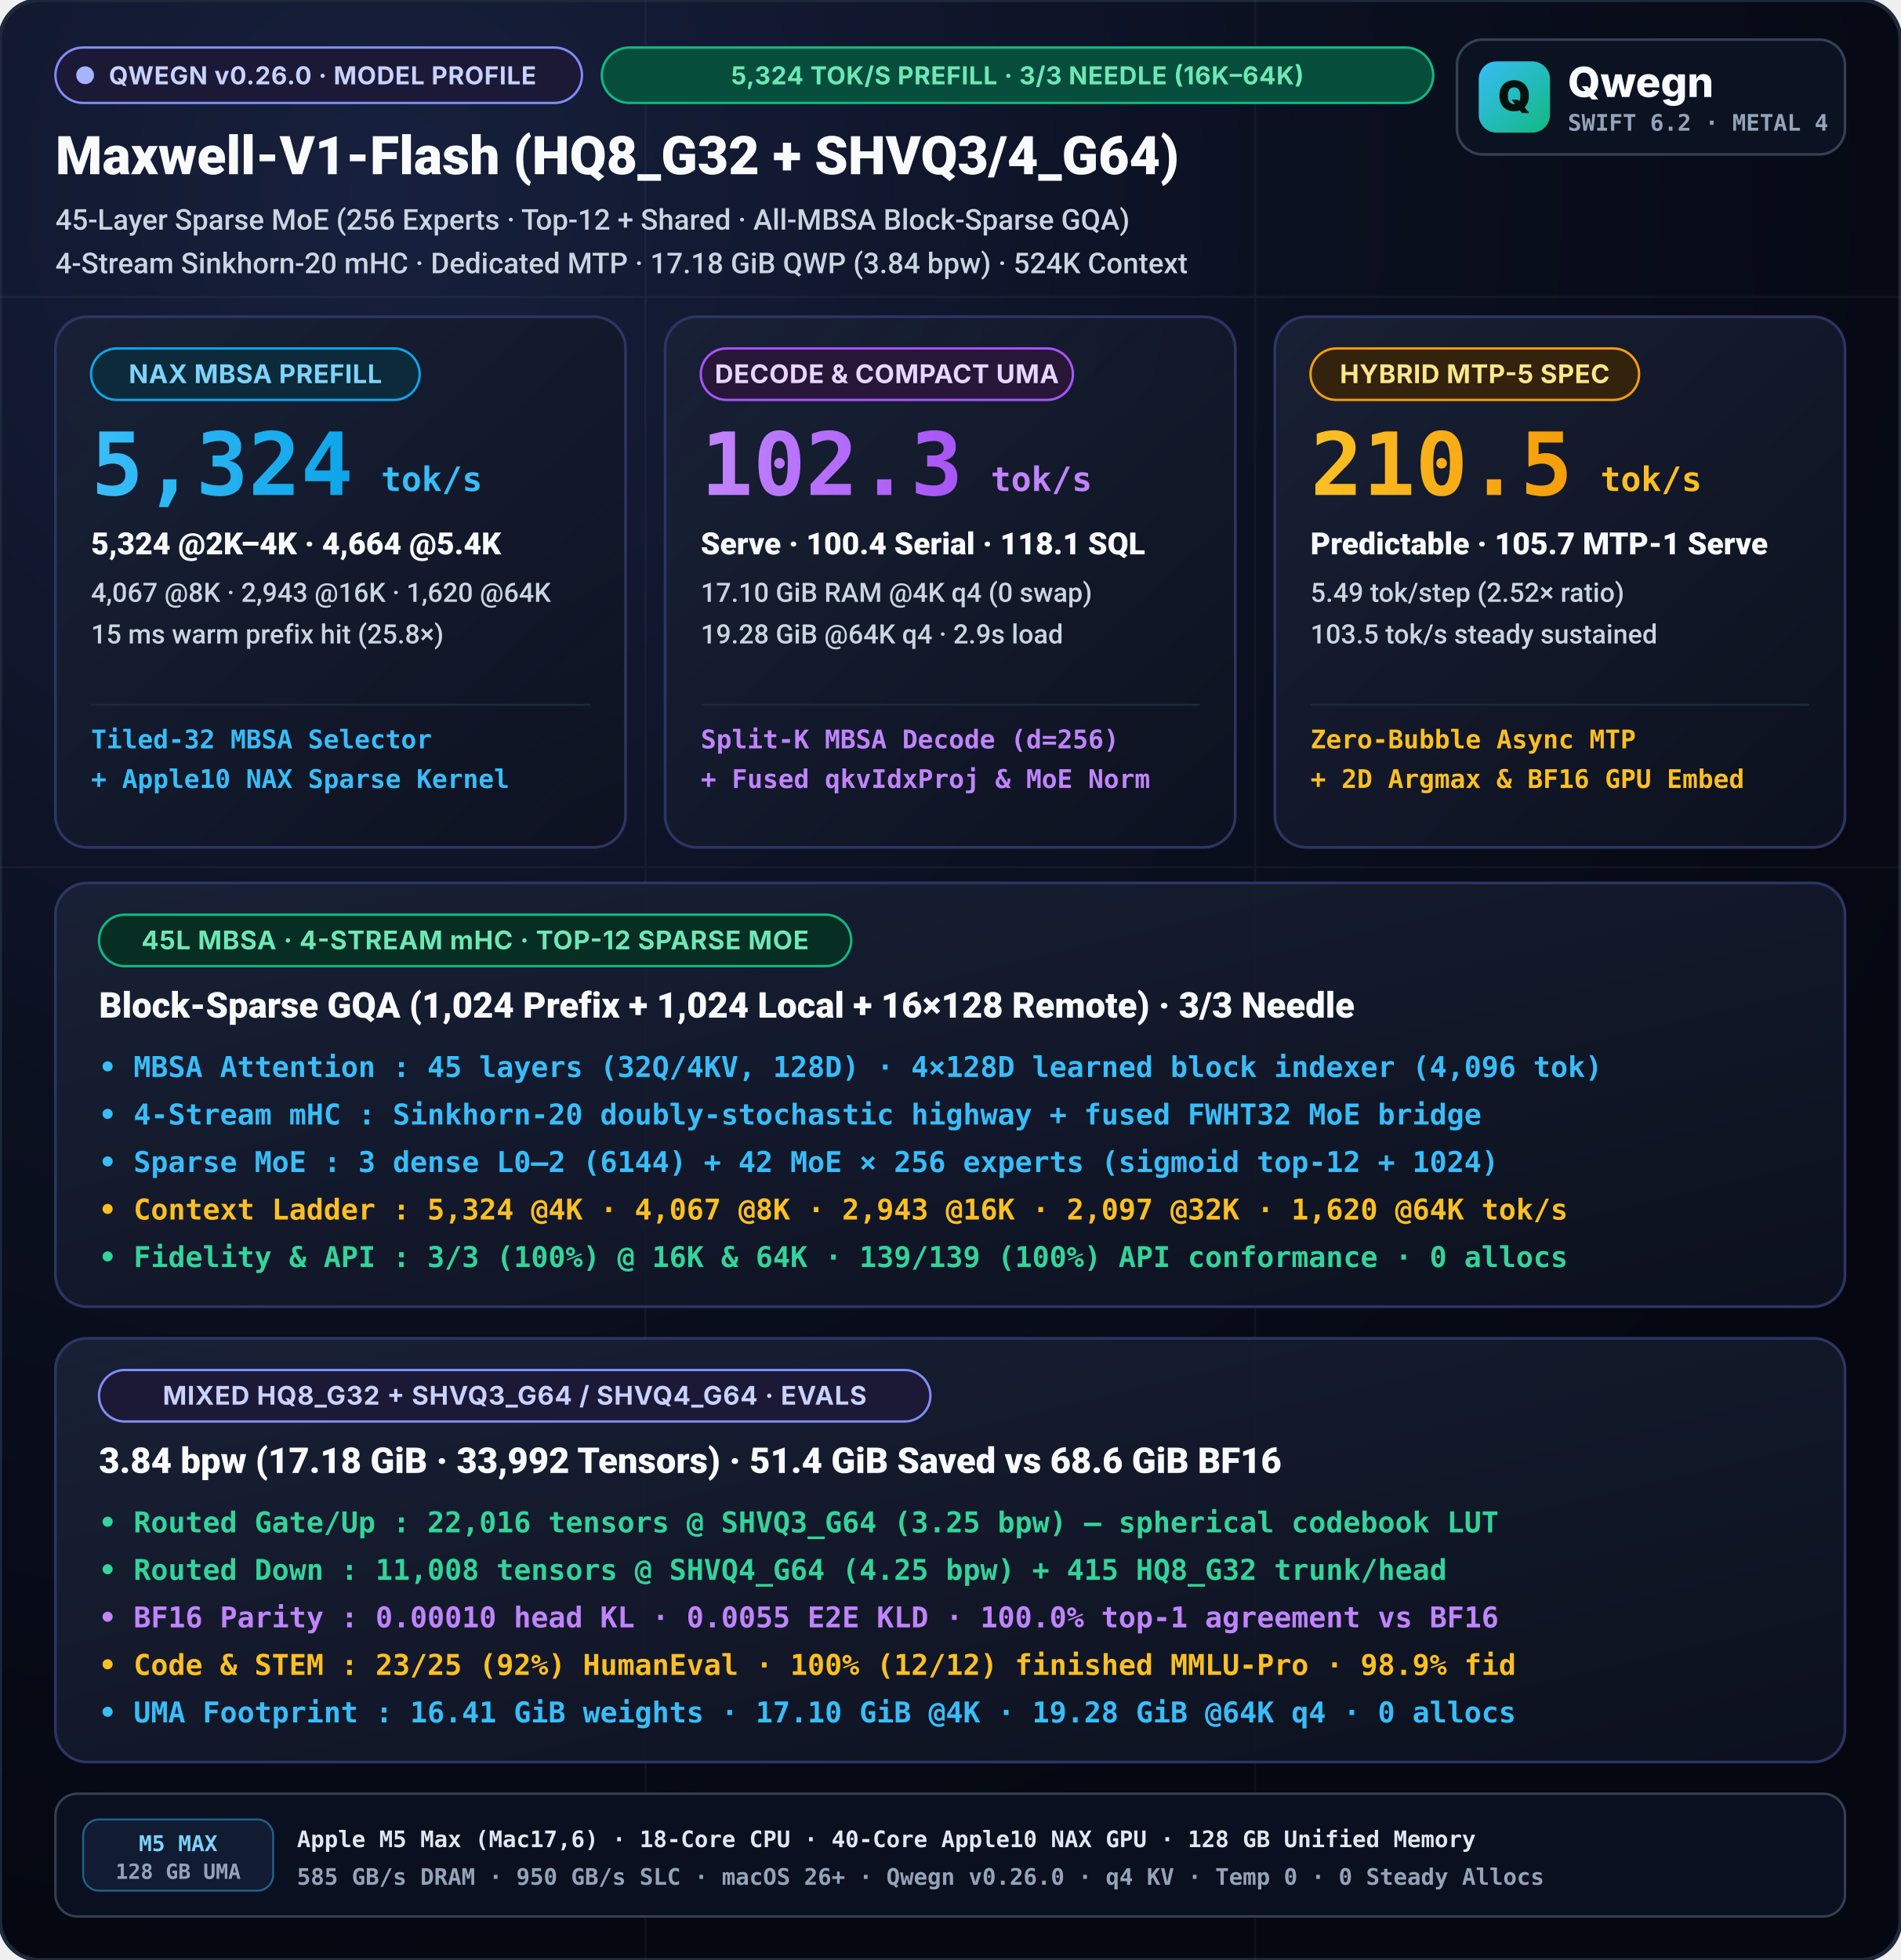
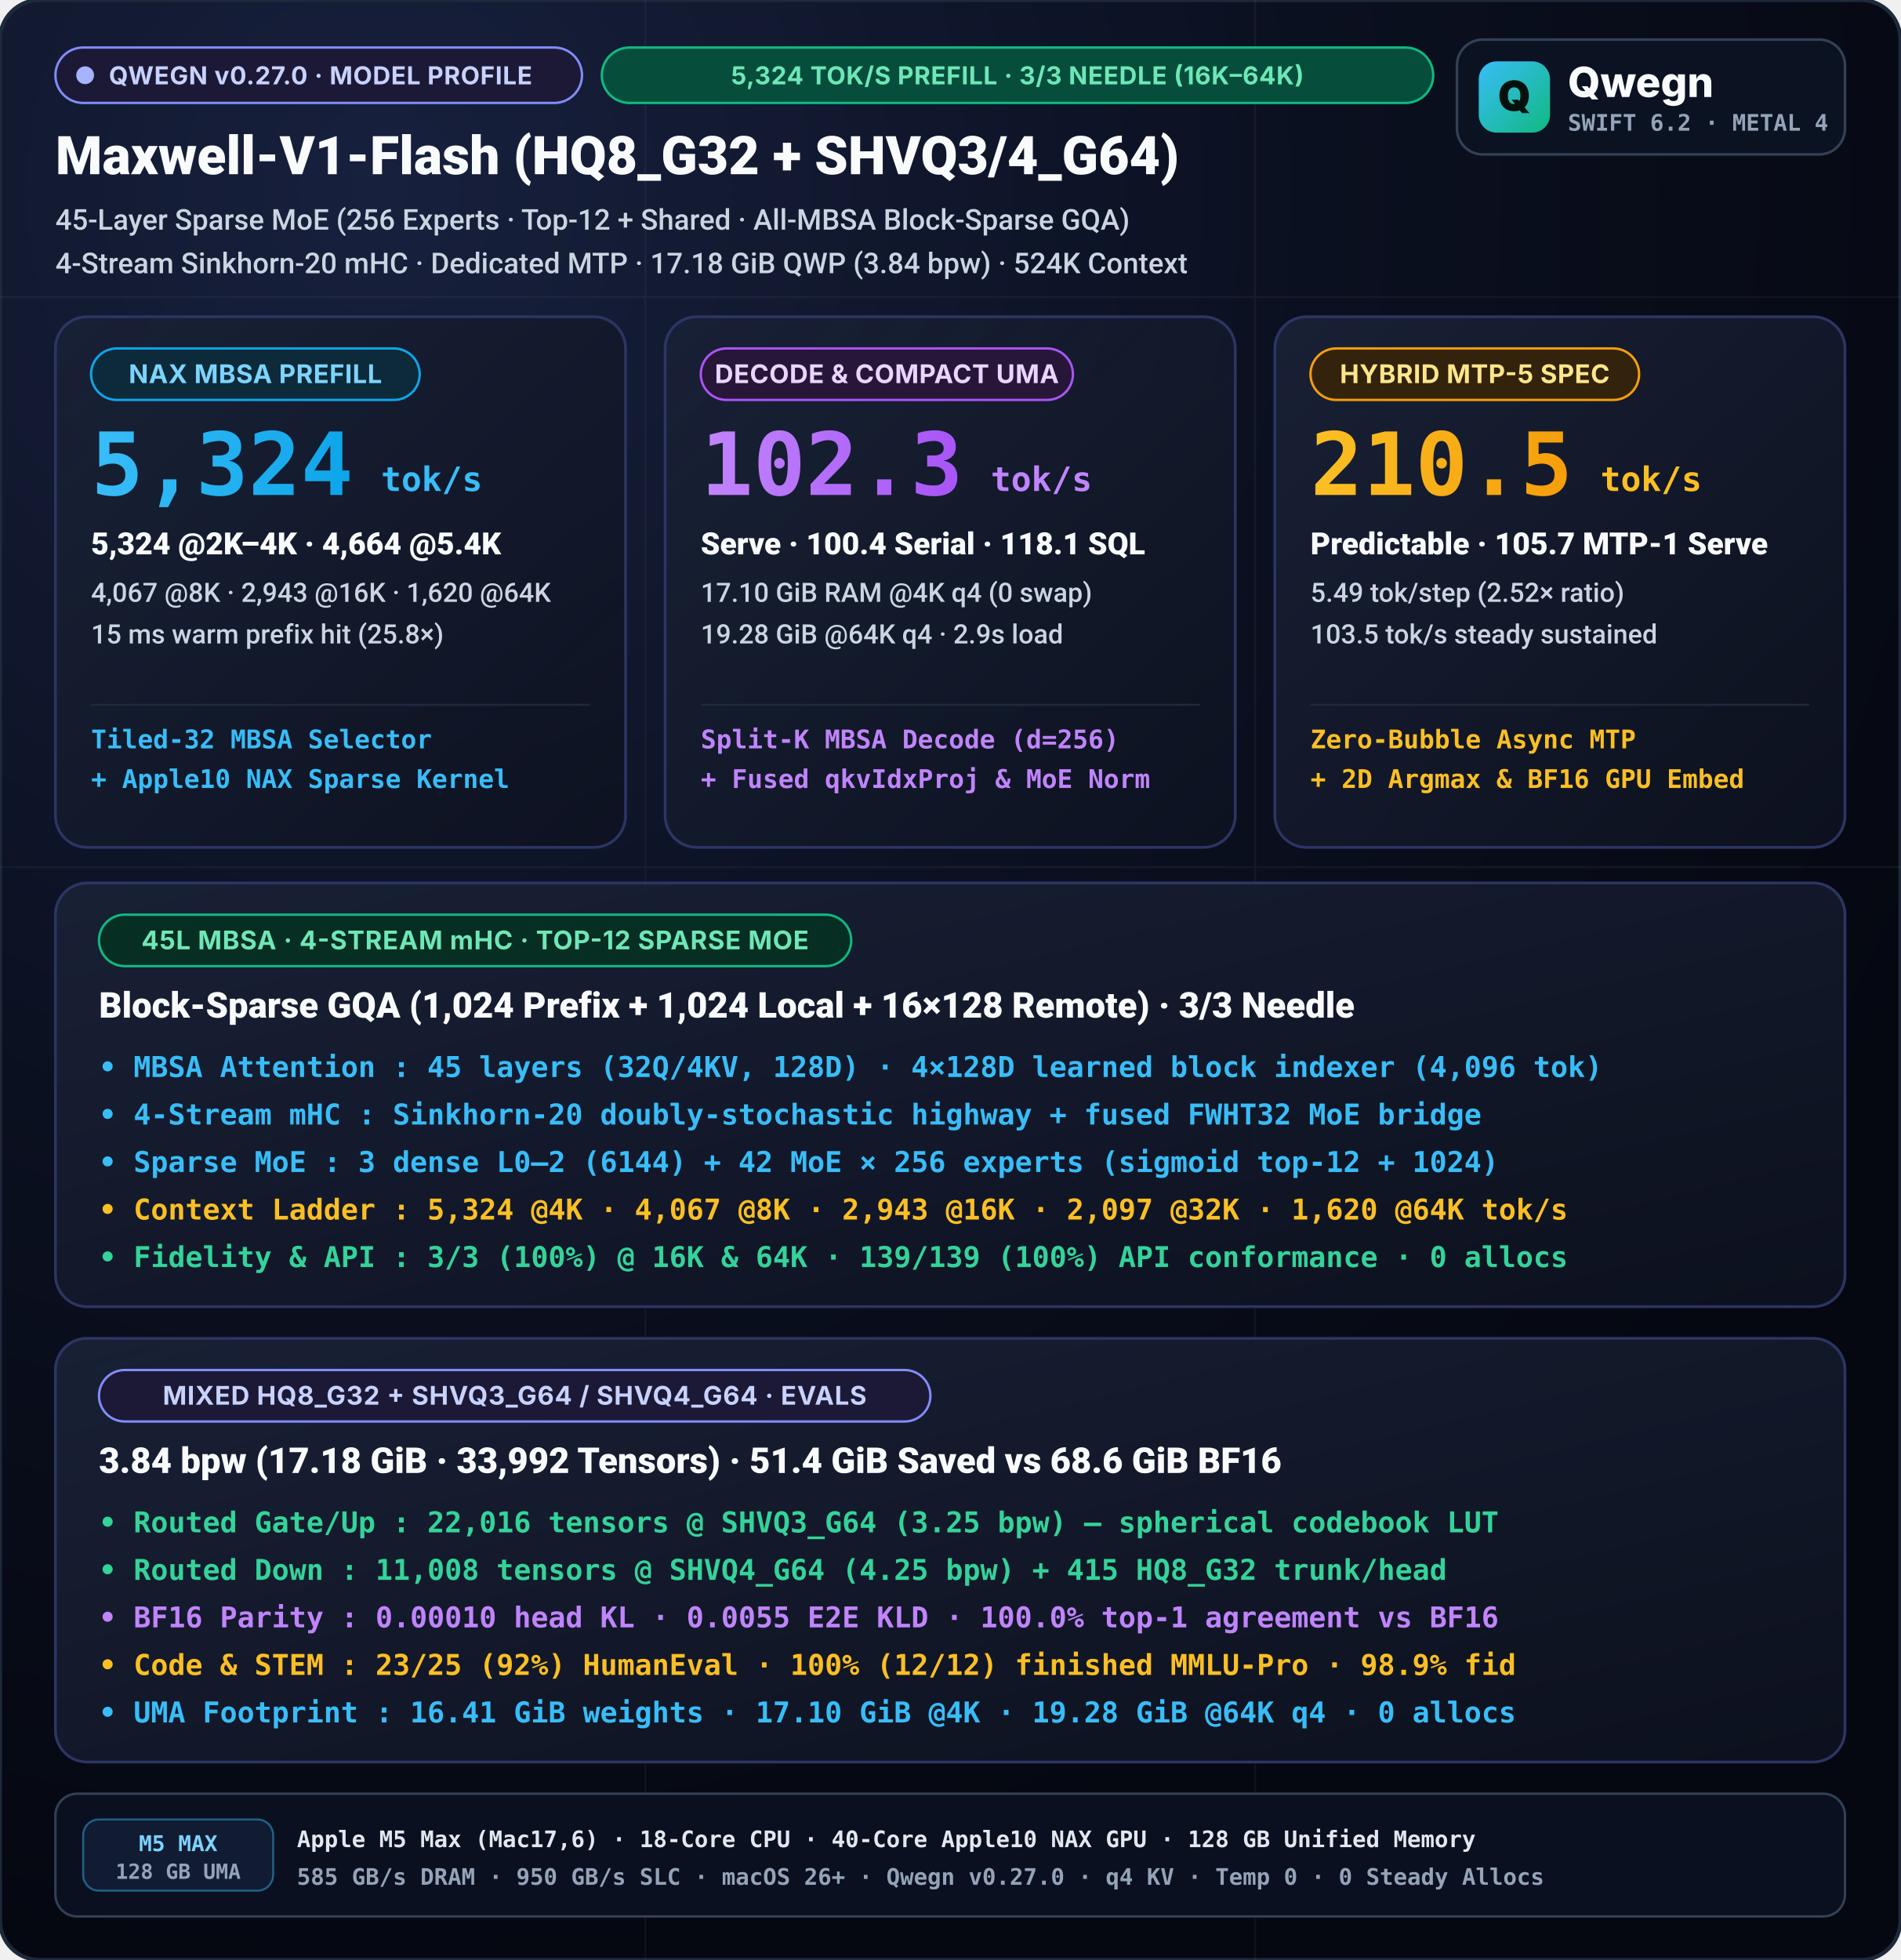
<svg xmlns="http://www.w3.org/2000/svg" viewBox="0 0 960 990" width="960" height="990">
  <defs>
    <radialGradient id="bgGlow" cx="20%" cy="10%" r="90%">
      <stop offset="0%" stop-color="#17203d" />
      <stop offset="55%" stop-color="#0b1020" />
      <stop offset="100%" stop-color="#050811" />
    </radialGradient>
    <linearGradient id="cardGrad" x1="0%" y1="0%" x2="100%" y2="100%">
      <stop offset="0%" stop-color="#192136" stop-opacity="0.95" />
      <stop offset="100%" stop-color="#0d1220" stop-opacity="0.88" />
    </linearGradient>
    <linearGradient id="cyanGrad" x1="0%" y1="0%" x2="100%" y2="0%">
      <stop offset="0%" stop-color="#38bdf8" />
      <stop offset="100%" stop-color="#0ea5e9" />
    </linearGradient>
    <linearGradient id="purpleGrad" x1="0%" y1="0%" x2="100%" y2="0%">
      <stop offset="0%" stop-color="#c084fc" />
      <stop offset="100%" stop-color="#a855f7" />
    </linearGradient>
    <linearGradient id="amberGrad" x1="0%" y1="0%" x2="100%" y2="0%">
      <stop offset="0%" stop-color="#fbbf24" />
      <stop offset="100%" stop-color="#f59e0b" />
    </linearGradient>
    <linearGradient id="mark" x1="0" y1="0" x2="1" y2="1">
      <stop offset="0%" stop-color="#38bdf8" />
      <stop offset="100%" stop-color="#10b981" />
    </linearGradient>
  </defs>
  <style>
    svg { text-rendering: geometricPrecision; -webkit-font-smoothing: antialiased; }
    .title { font-family: -apple-system, BlinkMacSystemFont, "SF Pro Display", "Segoe UI", Roboto, sans-serif; font-weight: 800; }
    .subtitle { font-family: -apple-system, BlinkMacSystemFont, "SF Pro Text", "Segoe UI", Roboto, sans-serif; font-weight: 500; }
    .sans { font-family: -apple-system, BlinkMacSystemFont, "SF Pro Display", "Inter", "Segoe UI", system-ui, sans-serif; }
    .mono { font-family: "SF Mono", "JetBrains Mono", Menlo, Consolas, monospace; font-weight: 600; }
  </style>
  <rect width="960" height="990" rx="20" fill="url(#bgGlow)" stroke="#1e293b" stroke-width="2" />
  <g opacity="0.04" stroke="#ffffff" stroke-width="1">
    <line x1="0" y1="150" x2="960" y2="150" />
    <line x1="0" y1="438" x2="960" y2="438" />
    <line x1="326" y1="0" x2="326" y2="990" />
    <line x1="634" y1="0" x2="634" y2="990" />
  </g>
  <g transform="translate(28, 24)">
    <rect x="0.0" y="0.0" width="266" height="28" rx="14.0" fill="#1c1936" stroke="#818cf8" stroke-width="1.2" />
    <circle cx="15.0" cy="14.0" r="4.5" fill="#a5b4fc" />
-     <text x="27.0" y="18.6" class="sans" font-size="12.5" font-weight="700" fill="#c7d2fe" letter-spacing="0.25">QWEGN v0.26.0 · MODEL PROFILE</text>
+     <text x="27.0" y="18.6" class="sans" font-size="12.5" font-weight="700" fill="#c7d2fe" letter-spacing="0.25">QWEGN v0.27.0 · MODEL PROFILE</text>
    <rect x="276.0" y="0.0" width="420" height="28" rx="14.0" fill="#064e3b" stroke="#10b981" stroke-width="1.2" />
    <text x="486.0" y="18.6" text-anchor="middle" class="sans" font-size="12.5" font-weight="700" fill="#6ee7b7" letter-spacing="0.25">5,324 TOK/S PREFILL · 3/3 NEEDLE (16K–64K)</text>
    <text x="0" y="64" fill="#f8fafc" class="title" font-size="27">Maxwell-V1-Flash (HQ8_G32 + SHVQ3/4_G64)</text>
    <text x="0" y="92" fill="#cbd5e1" class="subtitle" font-size="14.5">45-Layer Sparse MoE (256 Experts · Top-12 + Shared · All-MBSA Block-Sparse GQA)</text>
    <text x="0" y="114" fill="#cbd5e1" class="subtitle" font-size="14.5">4-Stream Sinkhorn-20 mHC · Dedicated MTP · 17.18 GiB QWP (3.84 bpw) · 524K Context</text>
  </g>
  <g transform="translate(736, 20)">
    <rect width="196" height="58" rx="13" fill="#0b1222" stroke="#334155" stroke-width="1.3" />
    <rect x="11" y="11" width="36" height="36" rx="9" fill="url(#mark)" />
    <text x="29" y="36" text-anchor="middle" class="sans" font-size="21" font-weight="900" fill="#04110c">Q</text>
    <text x="56" y="29" class="sans" font-size="21" font-weight="800" fill="#f8fafc">Qwegn</text>
    <text x="56" y="46" class="mono" font-size="11.5" font-weight="700" fill="#94a3b8">SWIFT 6.2 · METAL 4</text>
  </g>
  <g transform="translate(28, 160)">
    <rect width="288" height="268" rx="16" fill="url(#cardGrad)" stroke="#2c3563" stroke-width="1.4" />
    <rect x="18.0" y="16.0" width="166" height="26" rx="13.0" fill="#0c2a3a" stroke="#0ea5e9" stroke-width="1.2" />
    <text x="101.0" y="33.5" text-anchor="middle" class="sans" font-size="13" font-weight="700" fill="#7dd3fc" letter-spacing="0.2">NAX MBSA PREFILL</text>
    <text x="18" y="90" fill="url(#cyanGrad)" class="title mono" font-size="44">5,324</text>
    <text x="164.5" y="88" fill="#38bdf8" class="title mono" font-size="17">tok/s</text>
    <text x="18" y="120" fill="#f8fafc" class="title" font-size="15.5">5,324 @2K–4K · 4,664 @5.4K</text>
    <text x="18" y="144" fill="#cbd5e1" class="subtitle" font-size="13.5">4,067 @8K · 2,943 @16K · 1,620 @64K</text>
    <text x="18" y="165" fill="#cbd5e1" class="subtitle" font-size="13.5">15 ms warm prefix hit (25.8×)</text>
    <line x1="18" y1="196" x2="270" y2="196" stroke="#1e293b" stroke-width="1" />
    <text x="18" y="218" fill="#38bdf8" class="mono" font-size="13">Tiled-32 MBSA Selector</text>
    <text x="18" y="238" fill="#38bdf8" class="mono" font-size="13">+ Apple10 NAX Sparse Kernel</text>
  </g>
  <g transform="translate(336, 160)">
    <rect width="288" height="268" rx="16" fill="url(#cardGrad)" stroke="#2c3563" stroke-width="1.4" />
    <rect x="18.0" y="16.0" width="188" height="26" rx="13.0" fill="#281638" stroke="#a855f7" stroke-width="1.2" />
    <text x="112.0" y="33.5" text-anchor="middle" class="sans" font-size="13" font-weight="700" fill="#e9d5ff" letter-spacing="0.2">DECODE &amp; COMPACT UMA</text>
    <text x="18" y="90" fill="url(#purpleGrad)" class="title mono" font-size="44">102.3</text>
    <text x="164.5" y="88" fill="#c084fc" class="title mono" font-size="17">tok/s</text>
    <text x="18" y="120" fill="#f8fafc" class="title" font-size="15.5">Serve · 100.4 Serial · 118.1 SQL</text>
    <text x="18" y="144" fill="#cbd5e1" class="subtitle" font-size="13.5">17.10 GiB RAM @4K q4 (0 swap)</text>
    <text x="18" y="165" fill="#cbd5e1" class="subtitle" font-size="13.5">19.28 GiB @64K q4 · 2.9s load</text>
    <line x1="18" y1="196" x2="270" y2="196" stroke="#1e293b" stroke-width="1" />
    <text x="18" y="218" fill="#c084fc" class="mono" font-size="13">Split-K MBSA Decode (d=256)</text>
    <text x="18" y="238" fill="#c084fc" class="mono" font-size="13">+ Fused qkvIdxProj &amp; MoE Norm</text>
  </g>
  <g transform="translate(644, 160)">
    <rect width="288" height="268" rx="16" fill="url(#cardGrad)" stroke="#2c3563" stroke-width="1.4" />
    <rect x="18.0" y="16.0" width="166" height="26" rx="13.0" fill="#33230c" stroke="#f59e0b" stroke-width="1.2" />
    <text x="101.0" y="33.5" text-anchor="middle" class="sans" font-size="13" font-weight="700" fill="#fde68a" letter-spacing="0.2">HYBRID MTP-5 SPEC</text>
    <text x="18" y="90" fill="url(#amberGrad)" class="title mono" font-size="44">210.5</text>
    <text x="164.5" y="88" fill="#fbbf24" class="title mono" font-size="17">tok/s</text>
    <text x="18" y="120" fill="#f8fafc" class="title" font-size="15.5">Predictable · 105.7 MTP-1 Serve</text>
    <text x="18" y="144" fill="#cbd5e1" class="subtitle" font-size="13.5">5.49 tok/step (2.52× ratio)</text>
    <text x="18" y="165" fill="#cbd5e1" class="subtitle" font-size="13.5">103.5 tok/s steady sustained</text>
    <line x1="18" y1="196" x2="270" y2="196" stroke="#1e293b" stroke-width="1" />
    <text x="18" y="218" fill="#fbbf24" class="mono" font-size="13">Zero-Bubble Async MTP</text>
    <text x="18" y="238" fill="#fbbf24" class="mono" font-size="13">+ 2D Argmax &amp; BF16 GPU Embed</text>
  </g>
  <g transform="translate(28, 446)">
    <rect width="904" height="214" rx="16" fill="url(#cardGrad)" stroke="#2c3563" stroke-width="1.4" />
    <rect x="22.0" y="16.0" width="380" height="26" rx="13.0" fill="#062e22" stroke="#10b981" stroke-width="1.2" />
    <text x="212.0" y="33.5" text-anchor="middle" class="sans" font-size="13" font-weight="700" fill="#6ee7b7" letter-spacing="0.3">45L MBSA · 4-STREAM mHC · TOP-12 SPARSE MOE</text>
    <text x="22" y="68" fill="#f8fafc" class="title" font-size="18">Block-Sparse GQA (1,024 Prefix + 1,024 Local + 16×128 Remote) · 3/3 Needle</text>
    <text x="22" y="98" fill="#38bdf8" class="mono" font-size="14.5">• MBSA Attention : 45 layers (32Q/4KV, 128D) · 4×128D learned block indexer (4,096 tok)</text>
    <text x="22" y="122" fill="#38bdf8" class="mono" font-size="14.5">• 4-Stream mHC   : Sinkhorn-20 doubly-stochastic highway + fused FWHT32 MoE bridge</text>
    <text x="22" y="146" fill="#38bdf8" class="mono" font-size="14.5">• Sparse MoE     : 3 dense L0–2 (6144) + 42 MoE × 256 experts (sigmoid top-12 + 1024)</text>
    <text x="22" y="170" fill="#fbbf24" class="mono" font-size="14.5">• Context Ladder : 5,324 @4K · 4,067 @8K · 2,943 @16K · 2,097 @32K · 1,620 @64K tok/s</text>
    <text x="22" y="194" fill="#34d399" class="mono" font-size="14.5">• Fidelity &amp; API : 3/3 (100%) @ 16K &amp; 64K · 139/139 (100%) API conformance · 0 allocs</text>
  </g>
  <g transform="translate(28, 676)">
    <rect width="904" height="214" rx="16" fill="url(#cardGrad)" stroke="#2c3563" stroke-width="1.4" />
    <rect x="22.0" y="16.0" width="420" height="26" rx="13.0" fill="#1c1936" stroke="#818cf8" stroke-width="1.2" />
    <text x="232.0" y="33.5" text-anchor="middle" class="sans" font-size="13" font-weight="700" fill="#c7d2fe" letter-spacing="0.3">MIXED HQ8_G32 + SHVQ3_G64 / SHVQ4_G64 · EVALS</text>
    <text x="22" y="68" fill="#f8fafc" class="title" font-size="18">3.84 bpw (17.18 GiB · 33,992 Tensors) · 51.4 GiB Saved vs 68.6 GiB BF16</text>
    <text x="22" y="98" fill="#34d399" class="mono" font-size="14.5">• Routed Gate/Up : 22,016 tensors @ SHVQ3_G64 (3.25 bpw) — spherical codebook LUT</text>
    <text x="22" y="122" fill="#34d399" class="mono" font-size="14.5">• Routed Down    : 11,008 tensors @ SHVQ4_G64 (4.25 bpw) + 415 HQ8_G32 trunk/head</text>
    <text x="22" y="146" fill="#c084fc" class="mono" font-size="14.5">• BF16 Parity    : 0.00010 head KL · 0.0055 E2E KLD · 100.0% top-1 agreement vs BF16</text>
    <text x="22" y="170" fill="#fbbf24" class="mono" font-size="14.5">• Code &amp; STEM    : 23/25 (92%) HumanEval · 100% (12/12) finished MMLU-Pro · 98.9% fid</text>
    <text x="22" y="194" fill="#38bdf8" class="mono" font-size="14.5">• UMA Footprint  : 16.41 GiB weights · 17.10 GiB @4K · 19.28 GiB @64K q4 · 0 allocs</text>
  </g>
  <g transform="translate(28, 906)">
    <rect width="904" height="62" rx="11" fill="#0a101f" stroke="#334155" stroke-width="1.2" />
    <rect x="14" y="13" width="96" height="36" rx="8" fill="#111c33" stroke="#38bdf8" stroke-opacity="0.45" stroke-width="1" />
    <text x="62" y="29" text-anchor="middle" class="mono" font-size="11" font-weight="800" fill="#7dd3fc">M5 MAX</text>
    <text x="62" y="43" text-anchor="middle" class="mono" font-size="10.5" fill="#94a3b8">128 GB UMA</text>
    <text x="122" y="27" class="mono" font-size="11.5" font-weight="700" fill="#e2e8f0">Apple M5 Max (Mac17,6) · 18-Core CPU · 40-Core Apple10 NAX GPU · 128 GB Unified Memory</text>
-     <text x="122" y="46" class="mono" font-size="11.5" fill="#94a3b8">585 GB/s DRAM · 950 GB/s SLC · macOS 26+ · Qwegn v0.26.0 · q4 KV · Temp 0 · 0 Steady Allocs</text>
+     <text x="122" y="46" class="mono" font-size="11.5" fill="#94a3b8">585 GB/s DRAM · 950 GB/s SLC · macOS 26+ · Qwegn v0.27.0 · q4 KV · Temp 0 · 0 Steady Allocs</text>
  </g>
</svg>
